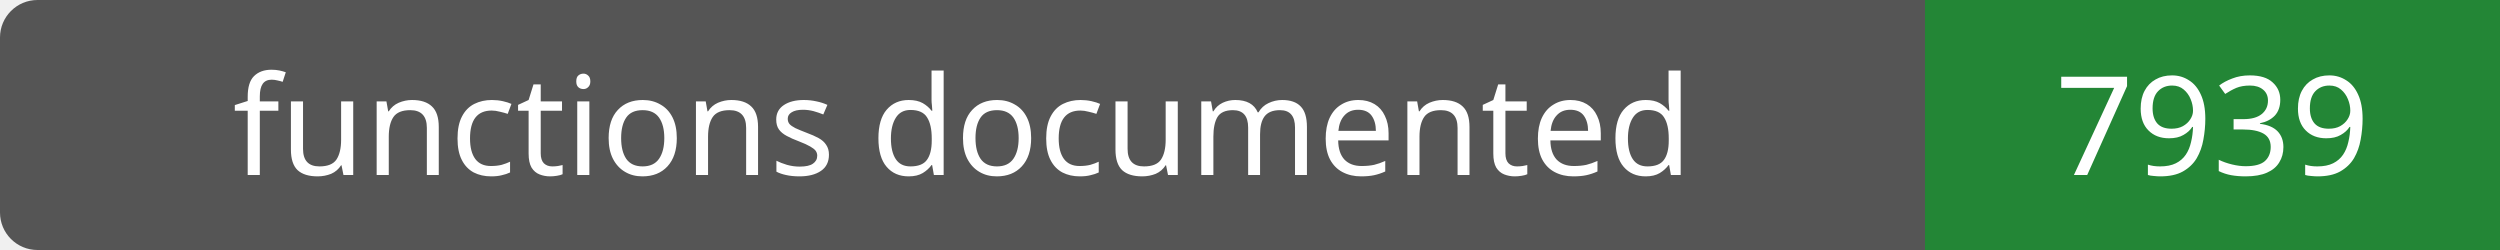
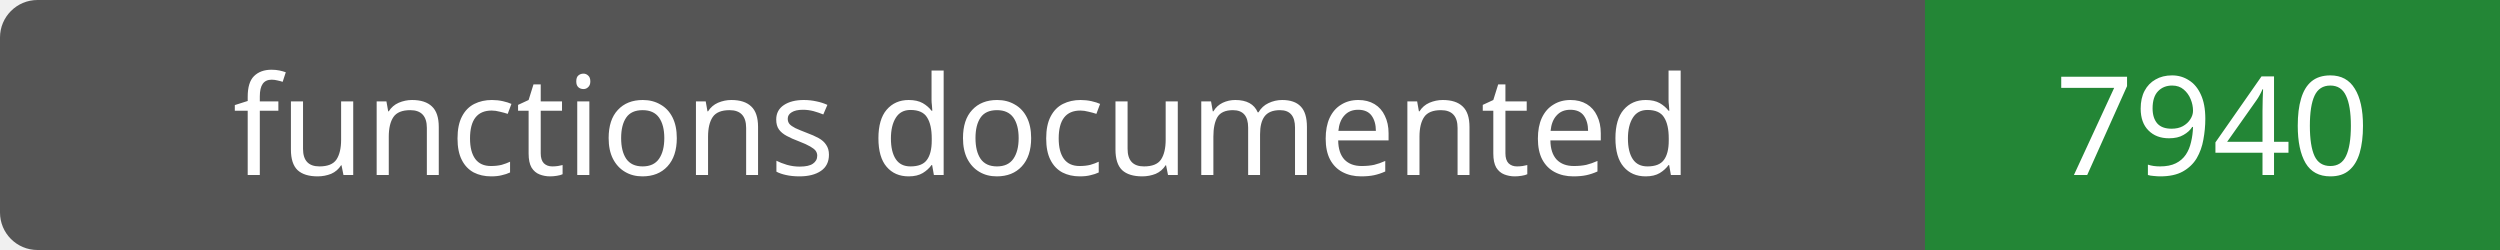
- <svg xmlns="http://www.w3.org/2000/svg" width="200" height="20" role="img" aria-label="functions documented: 7939">
+ <svg xmlns="http://www.w3.org/2000/svg" width="200" height="20" role="img" aria-label="functions documented: 7940">
  <rect width="200" height="20" rx="3" fill="#555" />
  <path fill="#238636" d="M154 0h46v20H154z" />
  <g fill="#fff" text-anchor="middle" font-family="Verdana,sans-serif" font-size="11">
    <text x="77.0" y="14">functions documented</text>
-     <text x="177.0" y="14">7939</text>
+     <text x="177.0" y="14">7940</text>
  </g>
</svg>
